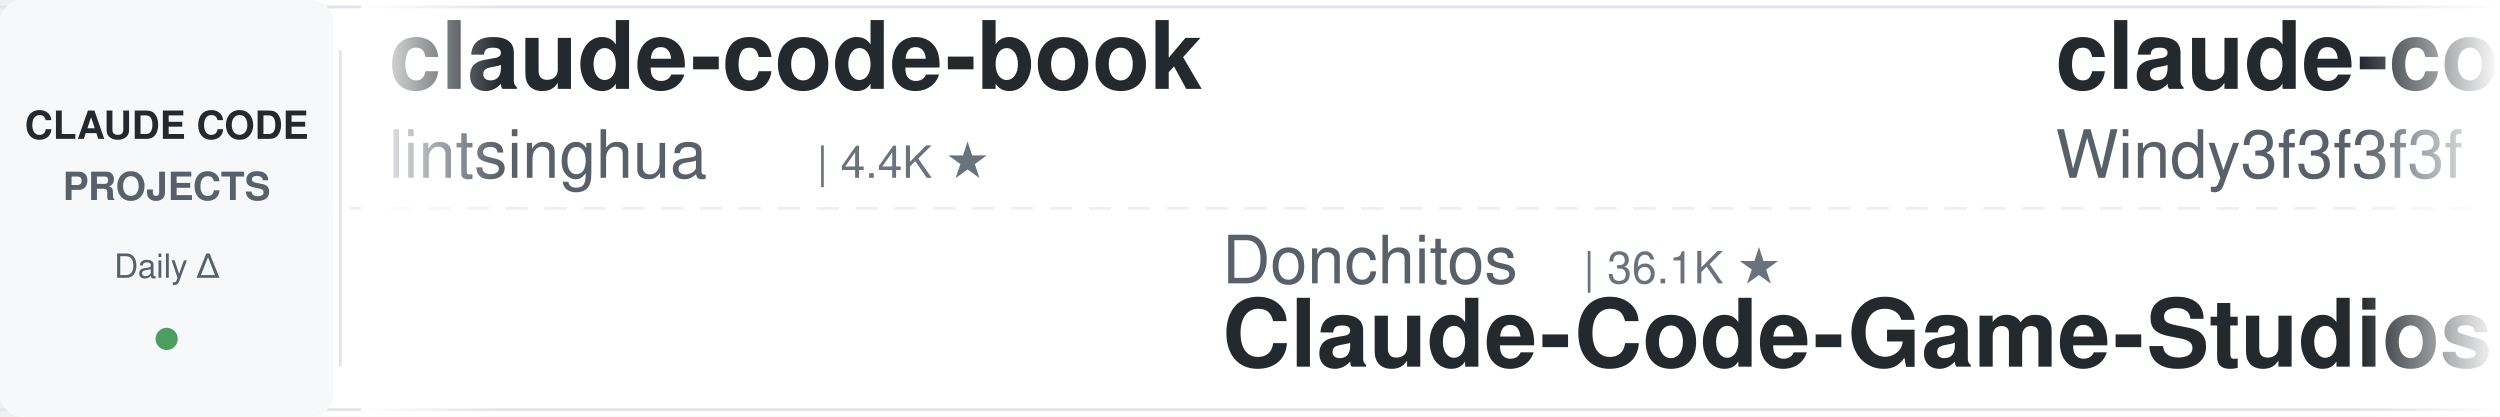
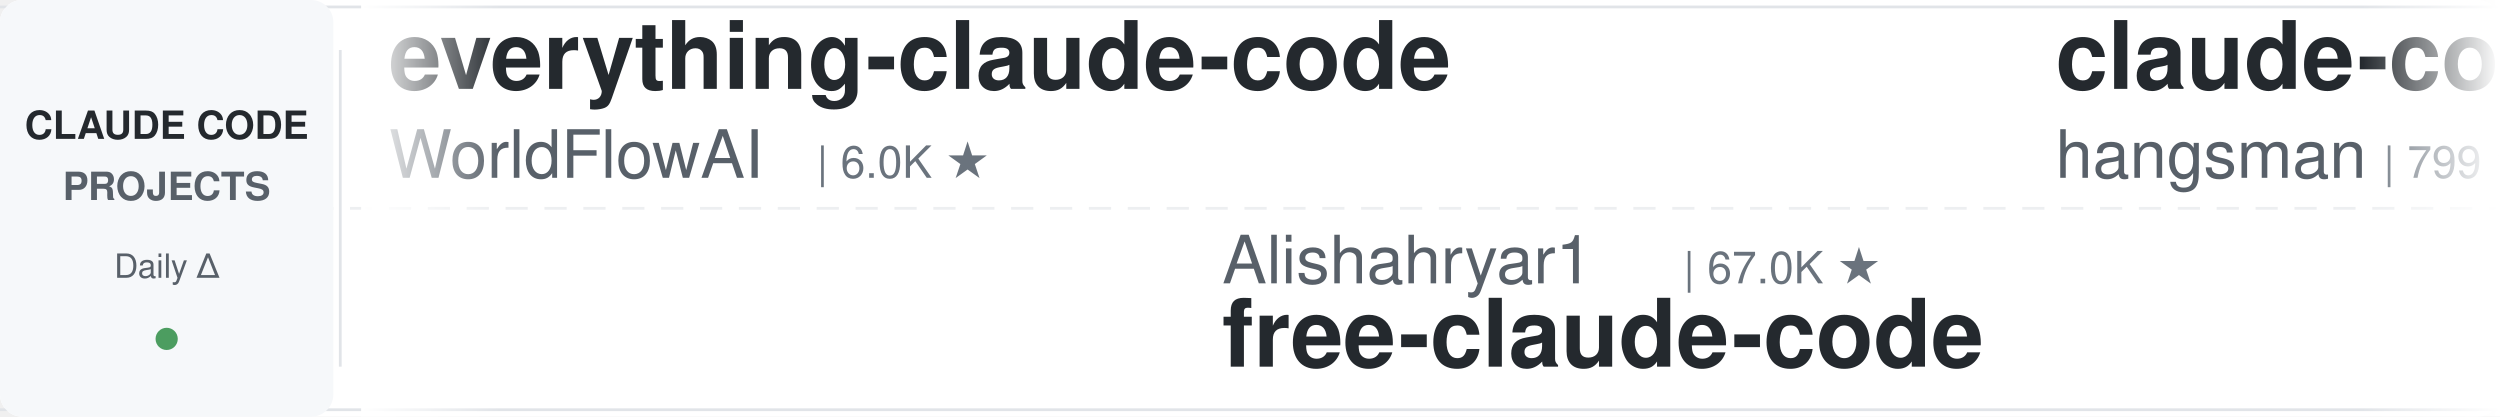
<svg xmlns="http://www.w3.org/2000/svg" width="900" height="150">
  <defs>
    <linearGradient id="leftFade" x1="0%" y1="0%" x2="100%" y2="0%">
      <stop offset="0%" style="stop-color:#ffffff;stop-opacity:1" />
      <stop offset="100%" style="stop-color:#ffffff;stop-opacity:0" />
    </linearGradient>
    <linearGradient id="rightFade" x1="0%" y1="0%" x2="100%" y2="0%">
      <stop offset="0%" style="stop-color:#ffffff;stop-opacity:0" />
      <stop offset="100%" style="stop-color:#ffffff;stop-opacity:1" />
    </linearGradient>
  </defs>
  <rect width="900" height="150" fill="#ffffff" rx="8" />
  <rect x="0" y="2" width="900" height="1" fill="#e1e4e8" />
  <rect x="0" y="147" width="900" height="1" fill="#e1e4e8" />
  <line x1="0" y1="75" x2="900" y2="75" stroke="#e1e4e8" stroke-width="1" stroke-dasharray="8 6" opacity="0.6" />
  <rect x="0" y="0" width="120" height="150" fill="#f6f8fa" rx="8" />
  <text x="60" y="50" font-family="-apple-system, BlinkMacSystemFont, 'Segoe UI', Helvetica, Arial, sans-serif" font-size="14" font-weight="600" fill="#24292e" text-anchor="middle">CLAUDE CODE</text>
  <text x="60" y="72" font-family="-apple-system, BlinkMacSystemFont, 'Segoe UI', Helvetica, Arial, sans-serif" font-size="14" font-weight="600" fill="#586069" text-anchor="middle">PROJECTS</text>
  <text x="60" y="100" font-family="-apple-system, BlinkMacSystemFont, 'Segoe UI', Helvetica, Arial, sans-serif" font-size="12" font-weight="500" fill="#586069" text-anchor="middle">Daily Δ</text>
  <circle cx="60" cy="122" r="4" fill="#22863a" opacity="0.8" />
  <rect x="122" y="18" width="1" height="114" fill="#e1e4e8" />
  <clipPath id="tickerClip">
    <rect x="130" y="0" width="770" height="150" />
  </clipPath>
  <g clip-path="url(#tickerClip)">
    <g id="tickerItems">
      <animateTransform attributeName="transform" attributeType="XML" type="translate" from="0 0" to="-3000 0" dur="54s" repeatCount="indefinite" />
      <g transform="translate(0, 0)">
-         <text x="140" y="32" font-family="-apple-system, BlinkMacSystemFont, 'Segoe UI', Helvetica, Arial, sans-serif" font-size="34" font-weight="600" fill="#24292e">claude-code-book</text>
-         <text x="140" y="64" font-family="-apple-system, BlinkMacSystemFont, 'Segoe UI', Helvetica, Arial, sans-serif" font-size="24" font-weight="400" fill="#586069">lintsinghua</text>
-         <text x="294" y="64" font-family="-apple-system, BlinkMacSystemFont, 'Segoe UI', Helvetica, Arial, sans-serif" font-size="16" font-weight="500" fill="#6a737d">| 4.4K ★</text>
+         <text x="140" y="32" font-family="-apple-system, BlinkMacSystemFont, 'Segoe UI', Helvetica, Arial, sans-serif" font-size="34" font-weight="600" fill="#24292e">everything-claude-code</text>
+         <text x="140" y="64" font-family="-apple-system, BlinkMacSystemFont, 'Segoe UI', Helvetica, Arial, sans-serif" font-size="24" font-weight="400" fill="#586069">WorldFlowAI</text>
+         <text x="294" y="64" font-family="-apple-system, BlinkMacSystemFont, 'Segoe UI', Helvetica, Arial, sans-serif" font-size="16" font-weight="500" fill="#6a737d">| 6.0K ★</text>
      </g>
      <g transform="translate(300, 0)">
-         <text x="140" y="102" font-family="-apple-system, BlinkMacSystemFont, 'Segoe UI', Helvetica, Arial, sans-serif" font-size="24" font-weight="400" fill="#586069">Donchitos</text>
-         <text x="270" y="102" font-family="-apple-system, BlinkMacSystemFont, 'Segoe UI', Helvetica, Arial, sans-serif" font-size="16" font-weight="500" fill="#6a737d">| 36.1K ★</text>
-         <text x="140" y="132" font-family="-apple-system, BlinkMacSystemFont, 'Segoe UI', Helvetica, Arial, sans-serif" font-size="34" font-weight="600" fill="#24292e">Claude-Code-Game-Studios</text>
+         <text x="140" y="102" font-family="-apple-system, BlinkMacSystemFont, 'Segoe UI', Helvetica, Arial, sans-serif" font-size="24" font-weight="400" fill="#586069">Alishahryar1</text>
+         <text x="306" y="102" font-family="-apple-system, BlinkMacSystemFont, 'Segoe UI', Helvetica, Arial, sans-serif" font-size="16" font-weight="500" fill="#6a737d">| 67.0K ★</text>
+         <text x="140" y="132" font-family="-apple-system, BlinkMacSystemFont, 'Segoe UI', Helvetica, Arial, sans-serif" font-size="34" font-weight="600" fill="#24292e">free-claude-code</text>
      </g>
      <g transform="translate(600, 0)">
-         <text x="140" y="32" font-family="-apple-system, BlinkMacSystemFont, 'Segoe UI', Helvetica, Arial, sans-serif" font-size="34" font-weight="600" fill="#24292e">claude-code-from-scratch</text>
-         <text x="140" y="64" font-family="-apple-system, BlinkMacSystemFont, 'Segoe UI', Helvetica, Arial, sans-serif" font-size="24" font-weight="400" fill="#586069">Windy3f3f3f3f</text>
-         <text x="318" y="64" font-family="-apple-system, BlinkMacSystemFont, 'Segoe UI', Helvetica, Arial, sans-serif" font-size="16" font-weight="500" fill="#6a737d">| 2.8K ★</text>
+         <text x="140" y="32" font-family="-apple-system, BlinkMacSystemFont, 'Segoe UI', Helvetica, Arial, sans-serif" font-size="34" font-weight="600" fill="#24292e">claude-code-source</text>
+         <text x="140" y="64" font-family="-apple-system, BlinkMacSystemFont, 'Segoe UI', Helvetica, Arial, sans-serif" font-size="24" font-weight="400" fill="#586069">hangsman</text>
+         <text x="258" y="64" font-family="-apple-system, BlinkMacSystemFont, 'Segoe UI', Helvetica, Arial, sans-serif" font-size="16" font-weight="500" fill="#6a737d">| 799 ★</text>
      </g>
      <g transform="translate(900, 0)">
-         <text x="140" y="102" font-family="-apple-system, BlinkMacSystemFont, 'Segoe UI', Helvetica, Arial, sans-serif" font-size="24" font-weight="400" fill="#586069">andrew-kramer-inno</text>
-         <text x="378" y="102" font-family="-apple-system, BlinkMacSystemFont, 'Segoe UI', Helvetica, Arial, sans-serif" font-size="16" font-weight="500" fill="#6a737d">| 595 ★</text>
-         <text x="140" y="132" font-family="-apple-system, BlinkMacSystemFont, 'Segoe UI', Helvetica, Arial, sans-serif" font-size="34" font-weight="600" fill="#24292e">claude-code-source-build</text>
+         <text x="140" y="102" font-family="-apple-system, BlinkMacSystemFont, 'Segoe UI', Helvetica, Arial, sans-serif" font-size="24" font-weight="400" fill="#586069">nicedreamzapp</text>
+         <text x="318" y="102" font-family="-apple-system, BlinkMacSystemFont, 'Segoe UI', Helvetica, Arial, sans-serif" font-size="16" font-weight="500" fill="#6a737d">| 3.5K ★</text>
+         <text x="140" y="132" font-family="-apple-system, BlinkMacSystemFont, 'Segoe UI', Helvetica, Arial, sans-serif" font-size="34" font-weight="600" fill="#24292e">claude-code-local</text>
      </g>
      <g transform="translate(1200, 0)">
-         <text x="140" y="32" font-family="-apple-system, BlinkMacSystemFont, 'Segoe UI', Helvetica, Arial, sans-serif" font-size="34" font-weight="600" fill="#24292e">Auto-claude-code-researc...</text>
-         <text x="140" y="64" font-family="-apple-system, BlinkMacSystemFont, 'Segoe UI', Helvetica, Arial, sans-serif" font-size="24" font-weight="400" fill="#586069">wanshuiyin</text>
-         <text x="282" y="64" font-family="-apple-system, BlinkMacSystemFont, 'Segoe UI', Helvetica, Arial, sans-serif" font-size="16" font-weight="500" fill="#6a737d">| 18.8K ★</text>
+         <text x="140" y="32" font-family="-apple-system, BlinkMacSystemFont, 'Segoe UI', Helvetica, Arial, sans-serif" font-size="34" font-weight="600" fill="#24292e">sc-claude-code-files</text>
+         <text x="140" y="64" font-family="-apple-system, BlinkMacSystemFont, 'Segoe UI', Helvetica, Arial, sans-serif" font-size="24" font-weight="400" fill="#586069">https-deeplearning-ai</text>
+         <text x="414" y="64" font-family="-apple-system, BlinkMacSystemFont, 'Segoe UI', Helvetica, Arial, sans-serif" font-size="16" font-weight="500" fill="#6a737d">| 561 ★</text>
      </g>
      <g transform="translate(1500, 0)">
-         <text x="140" y="102" font-family="-apple-system, BlinkMacSystemFont, 'Segoe UI', Helvetica, Arial, sans-serif" font-size="24" font-weight="400" fill="#586069">fuergaosi233</text>
-         <text x="306" y="102" font-family="-apple-system, BlinkMacSystemFont, 'Segoe UI', Helvetica, Arial, sans-serif" font-size="16" font-weight="500" fill="#6a737d">| 2.8K ★</text>
-         <text x="140" y="132" font-family="-apple-system, BlinkMacSystemFont, 'Segoe UI', Helvetica, Arial, sans-serif" font-size="34" font-weight="600" fill="#24292e">claude-code-proxy</text>
+         <text x="140" y="102" font-family="-apple-system, BlinkMacSystemFont, 'Segoe UI', Helvetica, Arial, sans-serif" font-size="24" font-weight="400" fill="#586069">Yeachan-Heo</text>
+         <text x="294" y="102" font-family="-apple-system, BlinkMacSystemFont, 'Segoe UI', Helvetica, Arial, sans-serif" font-size="16" font-weight="500" fill="#6a737d">| 40.6K ★</text>
+         <text x="140" y="132" font-family="-apple-system, BlinkMacSystemFont, 'Segoe UI', Helvetica, Arial, sans-serif" font-size="34" font-weight="600" fill="#24292e">oh-my-claudecode</text>
      </g>
      <g transform="translate(1800, 0)">
-         <text x="140" y="32" font-family="-apple-system, BlinkMacSystemFont, 'Segoe UI', Helvetica, Arial, sans-serif" font-size="34" font-weight="600" fill="#24292e">claude-code-source</text>
-         <text x="140" y="64" font-family="-apple-system, BlinkMacSystemFont, 'Segoe UI', Helvetica, Arial, sans-serif" font-size="24" font-weight="400" fill="#586069">JrCx7scC</text>
-         <text x="258" y="64" font-family="-apple-system, BlinkMacSystemFont, 'Segoe UI', Helvetica, Arial, sans-serif" font-size="16" font-weight="500" fill="#6a737d">| 376 ★</text>
+         <text x="140" y="32" font-family="-apple-system, BlinkMacSystemFont, 'Segoe UI', Helvetica, Arial, sans-serif" font-size="34" font-weight="600" fill="#24292e">claude-coder</text>
+         <text x="140" y="64" font-family="-apple-system, BlinkMacSystemFont, 'Segoe UI', Helvetica, Arial, sans-serif" font-size="24" font-weight="400" fill="#586069">kodu-ai</text>
+         <text x="246" y="64" font-family="-apple-system, BlinkMacSystemFont, 'Segoe UI', Helvetica, Arial, sans-serif" font-size="16" font-weight="500" fill="#6a737d">| 5.2K ★</text>
      </g>
      <g transform="translate(2100, 0)">
-         <text x="140" y="102" font-family="-apple-system, BlinkMacSystemFont, 'Segoe UI', Helvetica, Arial, sans-serif" font-size="24" font-weight="400" fill="#586069">musistudio</text>
-         <text x="282" y="102" font-family="-apple-system, BlinkMacSystemFont, 'Segoe UI', Helvetica, Arial, sans-serif" font-size="16" font-weight="500" fill="#6a737d">| 38.0K ★</text>
-         <text x="140" y="132" font-family="-apple-system, BlinkMacSystemFont, 'Segoe UI', Helvetica, Arial, sans-serif" font-size="34" font-weight="600" fill="#24292e">claude-code-router</text>
+         <text x="140" y="102" font-family="-apple-system, BlinkMacSystemFont, 'Segoe UI', Helvetica, Arial, sans-serif" font-size="24" font-weight="400" fill="#586069">edmund-io</text>
+         <text x="270" y="102" font-family="-apple-system, BlinkMacSystemFont, 'Segoe UI', Helvetica, Arial, sans-serif" font-size="16" font-weight="500" fill="#6a737d">| 1.5K ★</text>
+         <text x="140" y="132" font-family="-apple-system, BlinkMacSystemFont, 'Segoe UI', Helvetica, Arial, sans-serif" font-size="34" font-weight="600" fill="#24292e">edmunds-claude-code</text>
      </g>
      <g transform="translate(2400, 0)">
-         <text x="140" y="32" font-family="-apple-system, BlinkMacSystemFont, 'Segoe UI', Helvetica, Arial, sans-serif" font-size="34" font-weight="600" fill="#24292e">claude-code-rev</text>
-         <text x="140" y="64" font-family="-apple-system, BlinkMacSystemFont, 'Segoe UI', Helvetica, Arial, sans-serif" font-size="24" font-weight="400" fill="#586069">oboard</text>
-         <text x="234" y="64" font-family="-apple-system, BlinkMacSystemFont, 'Segoe UI', Helvetica, Arial, sans-serif" font-size="16" font-weight="500" fill="#6a737d">| 3.3K ★</text>
+         <text x="140" y="32" font-family="-apple-system, BlinkMacSystemFont, 'Segoe UI', Helvetica, Arial, sans-serif" font-size="34" font-weight="600" fill="#24292e">claude-code-my-workflow</text>
+         <text x="140" y="64" font-family="-apple-system, BlinkMacSystemFont, 'Segoe UI', Helvetica, Arial, sans-serif" font-size="24" font-weight="400" fill="#586069">pedrohcgs</text>
+         <text x="270" y="64" font-family="-apple-system, BlinkMacSystemFont, 'Segoe UI', Helvetica, Arial, sans-serif" font-size="16" font-weight="500" fill="#6a737d">| 1.7K ★</text>
      </g>
      <g transform="translate(2700, 0)">
-         <text x="140" y="102" font-family="-apple-system, BlinkMacSystemFont, 'Segoe UI', Helvetica, Arial, sans-serif" font-size="24" font-weight="400" fill="#586069">WorldFlowAI</text>
-         <text x="294" y="102" font-family="-apple-system, BlinkMacSystemFont, 'Segoe UI', Helvetica, Arial, sans-serif" font-size="16" font-weight="500" fill="#6a737d">| 6.0K ★</text>
-         <text x="140" y="132" font-family="-apple-system, BlinkMacSystemFont, 'Segoe UI', Helvetica, Arial, sans-serif" font-size="34" font-weight="600" fill="#24292e">everything-claude-code</text>
+         <text x="140" y="102" font-family="-apple-system, BlinkMacSystemFont, 'Segoe UI', Helvetica, Arial, sans-serif" font-size="24" font-weight="400" fill="#586069">Pimzino</text>
+         <text x="246" y="102" font-family="-apple-system, BlinkMacSystemFont, 'Segoe UI', Helvetica, Arial, sans-serif" font-size="16" font-weight="500" fill="#6a737d">| 3.9K ★</text>
+         <text x="140" y="132" font-family="-apple-system, BlinkMacSystemFont, 'Segoe UI', Helvetica, Arial, sans-serif" font-size="34" font-weight="600" fill="#24292e">claude-code-spec-workflo...</text>
      </g>
      <g transform="translate(3000, 0)">
-         <text x="140" y="32" font-family="-apple-system, BlinkMacSystemFont, 'Segoe UI', Helvetica, Arial, sans-serif" font-size="34" font-weight="600" fill="#24292e">claude-code-book</text>
-         <text x="140" y="64" font-family="-apple-system, BlinkMacSystemFont, 'Segoe UI', Helvetica, Arial, sans-serif" font-size="24" font-weight="400" fill="#586069">lintsinghua</text>
-         <text x="294" y="64" font-family="-apple-system, BlinkMacSystemFont, 'Segoe UI', Helvetica, Arial, sans-serif" font-size="16" font-weight="500" fill="#6a737d">| 4.4K ★</text>
+         <text x="140" y="32" font-family="-apple-system, BlinkMacSystemFont, 'Segoe UI', Helvetica, Arial, sans-serif" font-size="34" font-weight="600" fill="#24292e">everything-claude-code</text>
+         <text x="140" y="64" font-family="-apple-system, BlinkMacSystemFont, 'Segoe UI', Helvetica, Arial, sans-serif" font-size="24" font-weight="400" fill="#586069">WorldFlowAI</text>
+         <text x="294" y="64" font-family="-apple-system, BlinkMacSystemFont, 'Segoe UI', Helvetica, Arial, sans-serif" font-size="16" font-weight="500" fill="#6a737d">| 6.0K ★</text>
      </g>
      <g transform="translate(3300, 0)">
-         <text x="140" y="102" font-family="-apple-system, BlinkMacSystemFont, 'Segoe UI', Helvetica, Arial, sans-serif" font-size="24" font-weight="400" fill="#586069">Donchitos</text>
-         <text x="270" y="102" font-family="-apple-system, BlinkMacSystemFont, 'Segoe UI', Helvetica, Arial, sans-serif" font-size="16" font-weight="500" fill="#6a737d">| 36.1K ★</text>
-         <text x="140" y="132" font-family="-apple-system, BlinkMacSystemFont, 'Segoe UI', Helvetica, Arial, sans-serif" font-size="34" font-weight="600" fill="#24292e">Claude-Code-Game-Studios</text>
+         <text x="140" y="102" font-family="-apple-system, BlinkMacSystemFont, 'Segoe UI', Helvetica, Arial, sans-serif" font-size="24" font-weight="400" fill="#586069">Alishahryar1</text>
+         <text x="306" y="102" font-family="-apple-system, BlinkMacSystemFont, 'Segoe UI', Helvetica, Arial, sans-serif" font-size="16" font-weight="500" fill="#6a737d">| 67.0K ★</text>
+         <text x="140" y="132" font-family="-apple-system, BlinkMacSystemFont, 'Segoe UI', Helvetica, Arial, sans-serif" font-size="34" font-weight="600" fill="#24292e">free-claude-code</text>
      </g>
      <g transform="translate(3600, 0)">
-         <text x="140" y="32" font-family="-apple-system, BlinkMacSystemFont, 'Segoe UI', Helvetica, Arial, sans-serif" font-size="34" font-weight="600" fill="#24292e">claude-code-from-scratch</text>
-         <text x="140" y="64" font-family="-apple-system, BlinkMacSystemFont, 'Segoe UI', Helvetica, Arial, sans-serif" font-size="24" font-weight="400" fill="#586069">Windy3f3f3f3f</text>
-         <text x="318" y="64" font-family="-apple-system, BlinkMacSystemFont, 'Segoe UI', Helvetica, Arial, sans-serif" font-size="16" font-weight="500" fill="#6a737d">| 2.8K ★</text>
+         <text x="140" y="32" font-family="-apple-system, BlinkMacSystemFont, 'Segoe UI', Helvetica, Arial, sans-serif" font-size="34" font-weight="600" fill="#24292e">claude-code-source</text>
+         <text x="140" y="64" font-family="-apple-system, BlinkMacSystemFont, 'Segoe UI', Helvetica, Arial, sans-serif" font-size="24" font-weight="400" fill="#586069">hangsman</text>
+         <text x="258" y="64" font-family="-apple-system, BlinkMacSystemFont, 'Segoe UI', Helvetica, Arial, sans-serif" font-size="16" font-weight="500" fill="#6a737d">| 799 ★</text>
      </g>
      <g transform="translate(3900, 0)">
-         <text x="140" y="102" font-family="-apple-system, BlinkMacSystemFont, 'Segoe UI', Helvetica, Arial, sans-serif" font-size="24" font-weight="400" fill="#586069">andrew-kramer-inno</text>
-         <text x="378" y="102" font-family="-apple-system, BlinkMacSystemFont, 'Segoe UI', Helvetica, Arial, sans-serif" font-size="16" font-weight="500" fill="#6a737d">| 595 ★</text>
-         <text x="140" y="132" font-family="-apple-system, BlinkMacSystemFont, 'Segoe UI', Helvetica, Arial, sans-serif" font-size="34" font-weight="600" fill="#24292e">claude-code-source-build</text>
+         <text x="140" y="102" font-family="-apple-system, BlinkMacSystemFont, 'Segoe UI', Helvetica, Arial, sans-serif" font-size="24" font-weight="400" fill="#586069">nicedreamzapp</text>
+         <text x="318" y="102" font-family="-apple-system, BlinkMacSystemFont, 'Segoe UI', Helvetica, Arial, sans-serif" font-size="16" font-weight="500" fill="#6a737d">| 3.5K ★</text>
+         <text x="140" y="132" font-family="-apple-system, BlinkMacSystemFont, 'Segoe UI', Helvetica, Arial, sans-serif" font-size="34" font-weight="600" fill="#24292e">claude-code-local</text>
      </g>
    </g>
  </g>
  <rect x="130" y="0" width="50" height="150" fill="url(#leftFade)" />
  <rect x="850" y="0" width="50" height="150" fill="url(#rightFade)" />
</svg>
